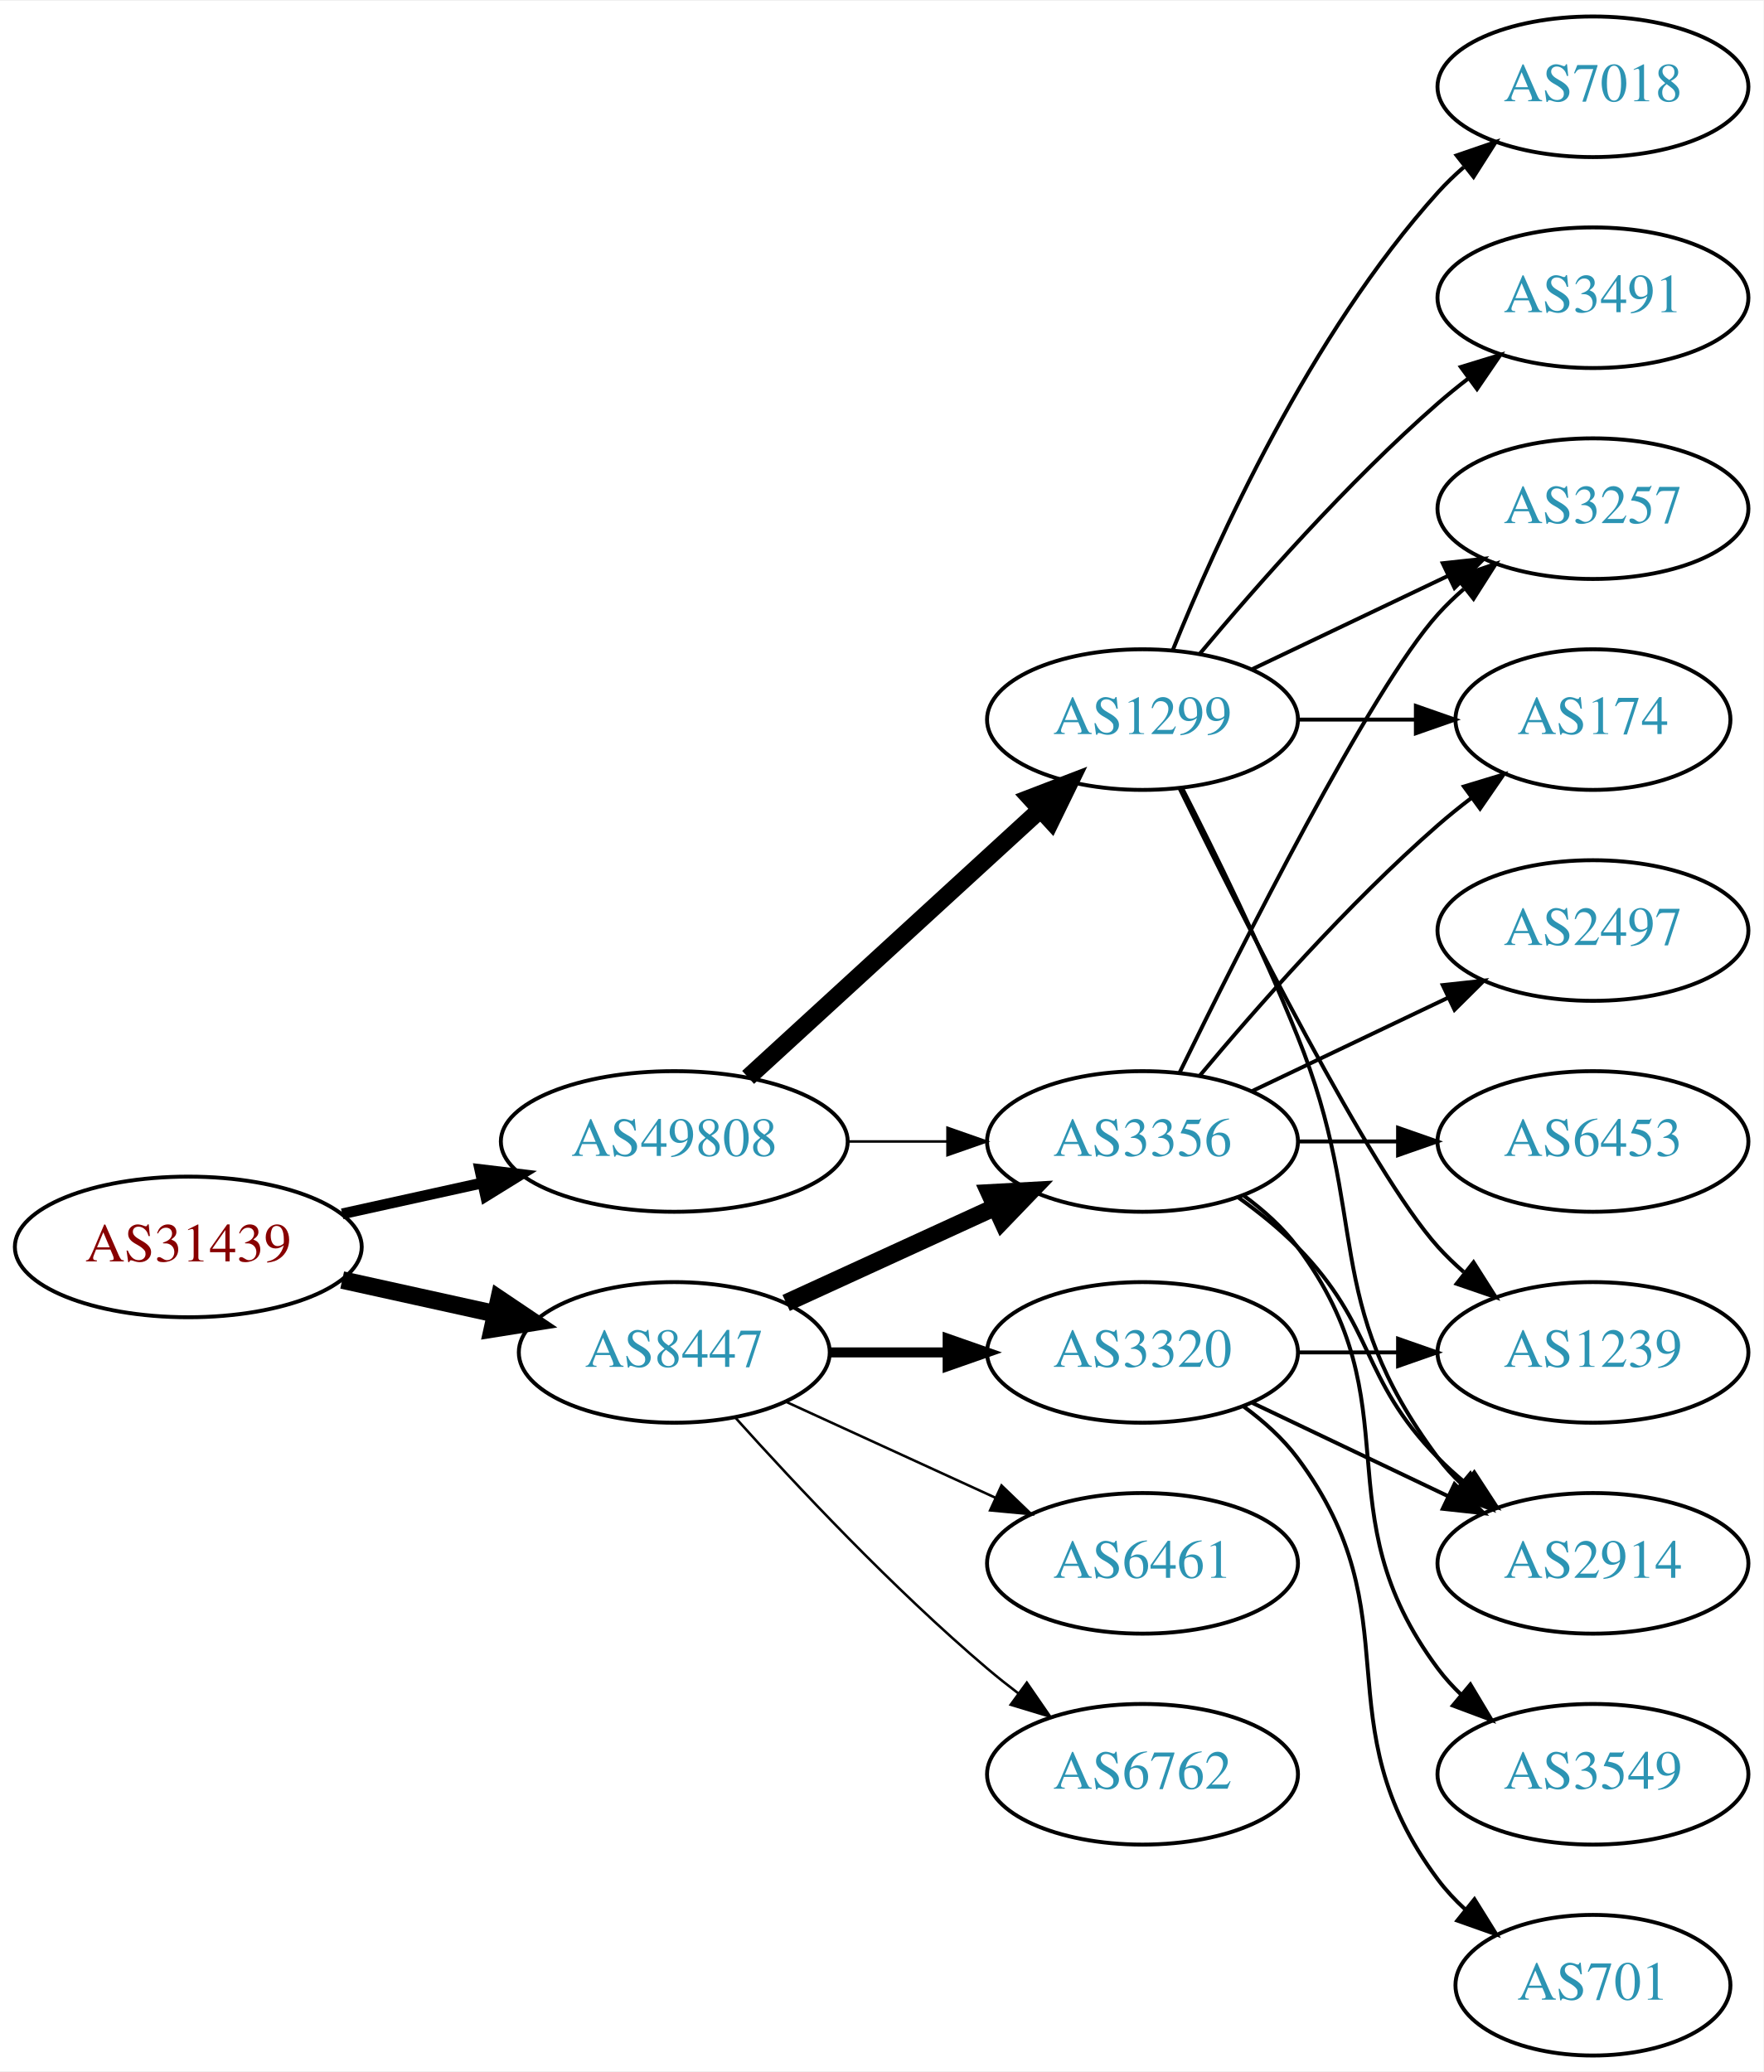
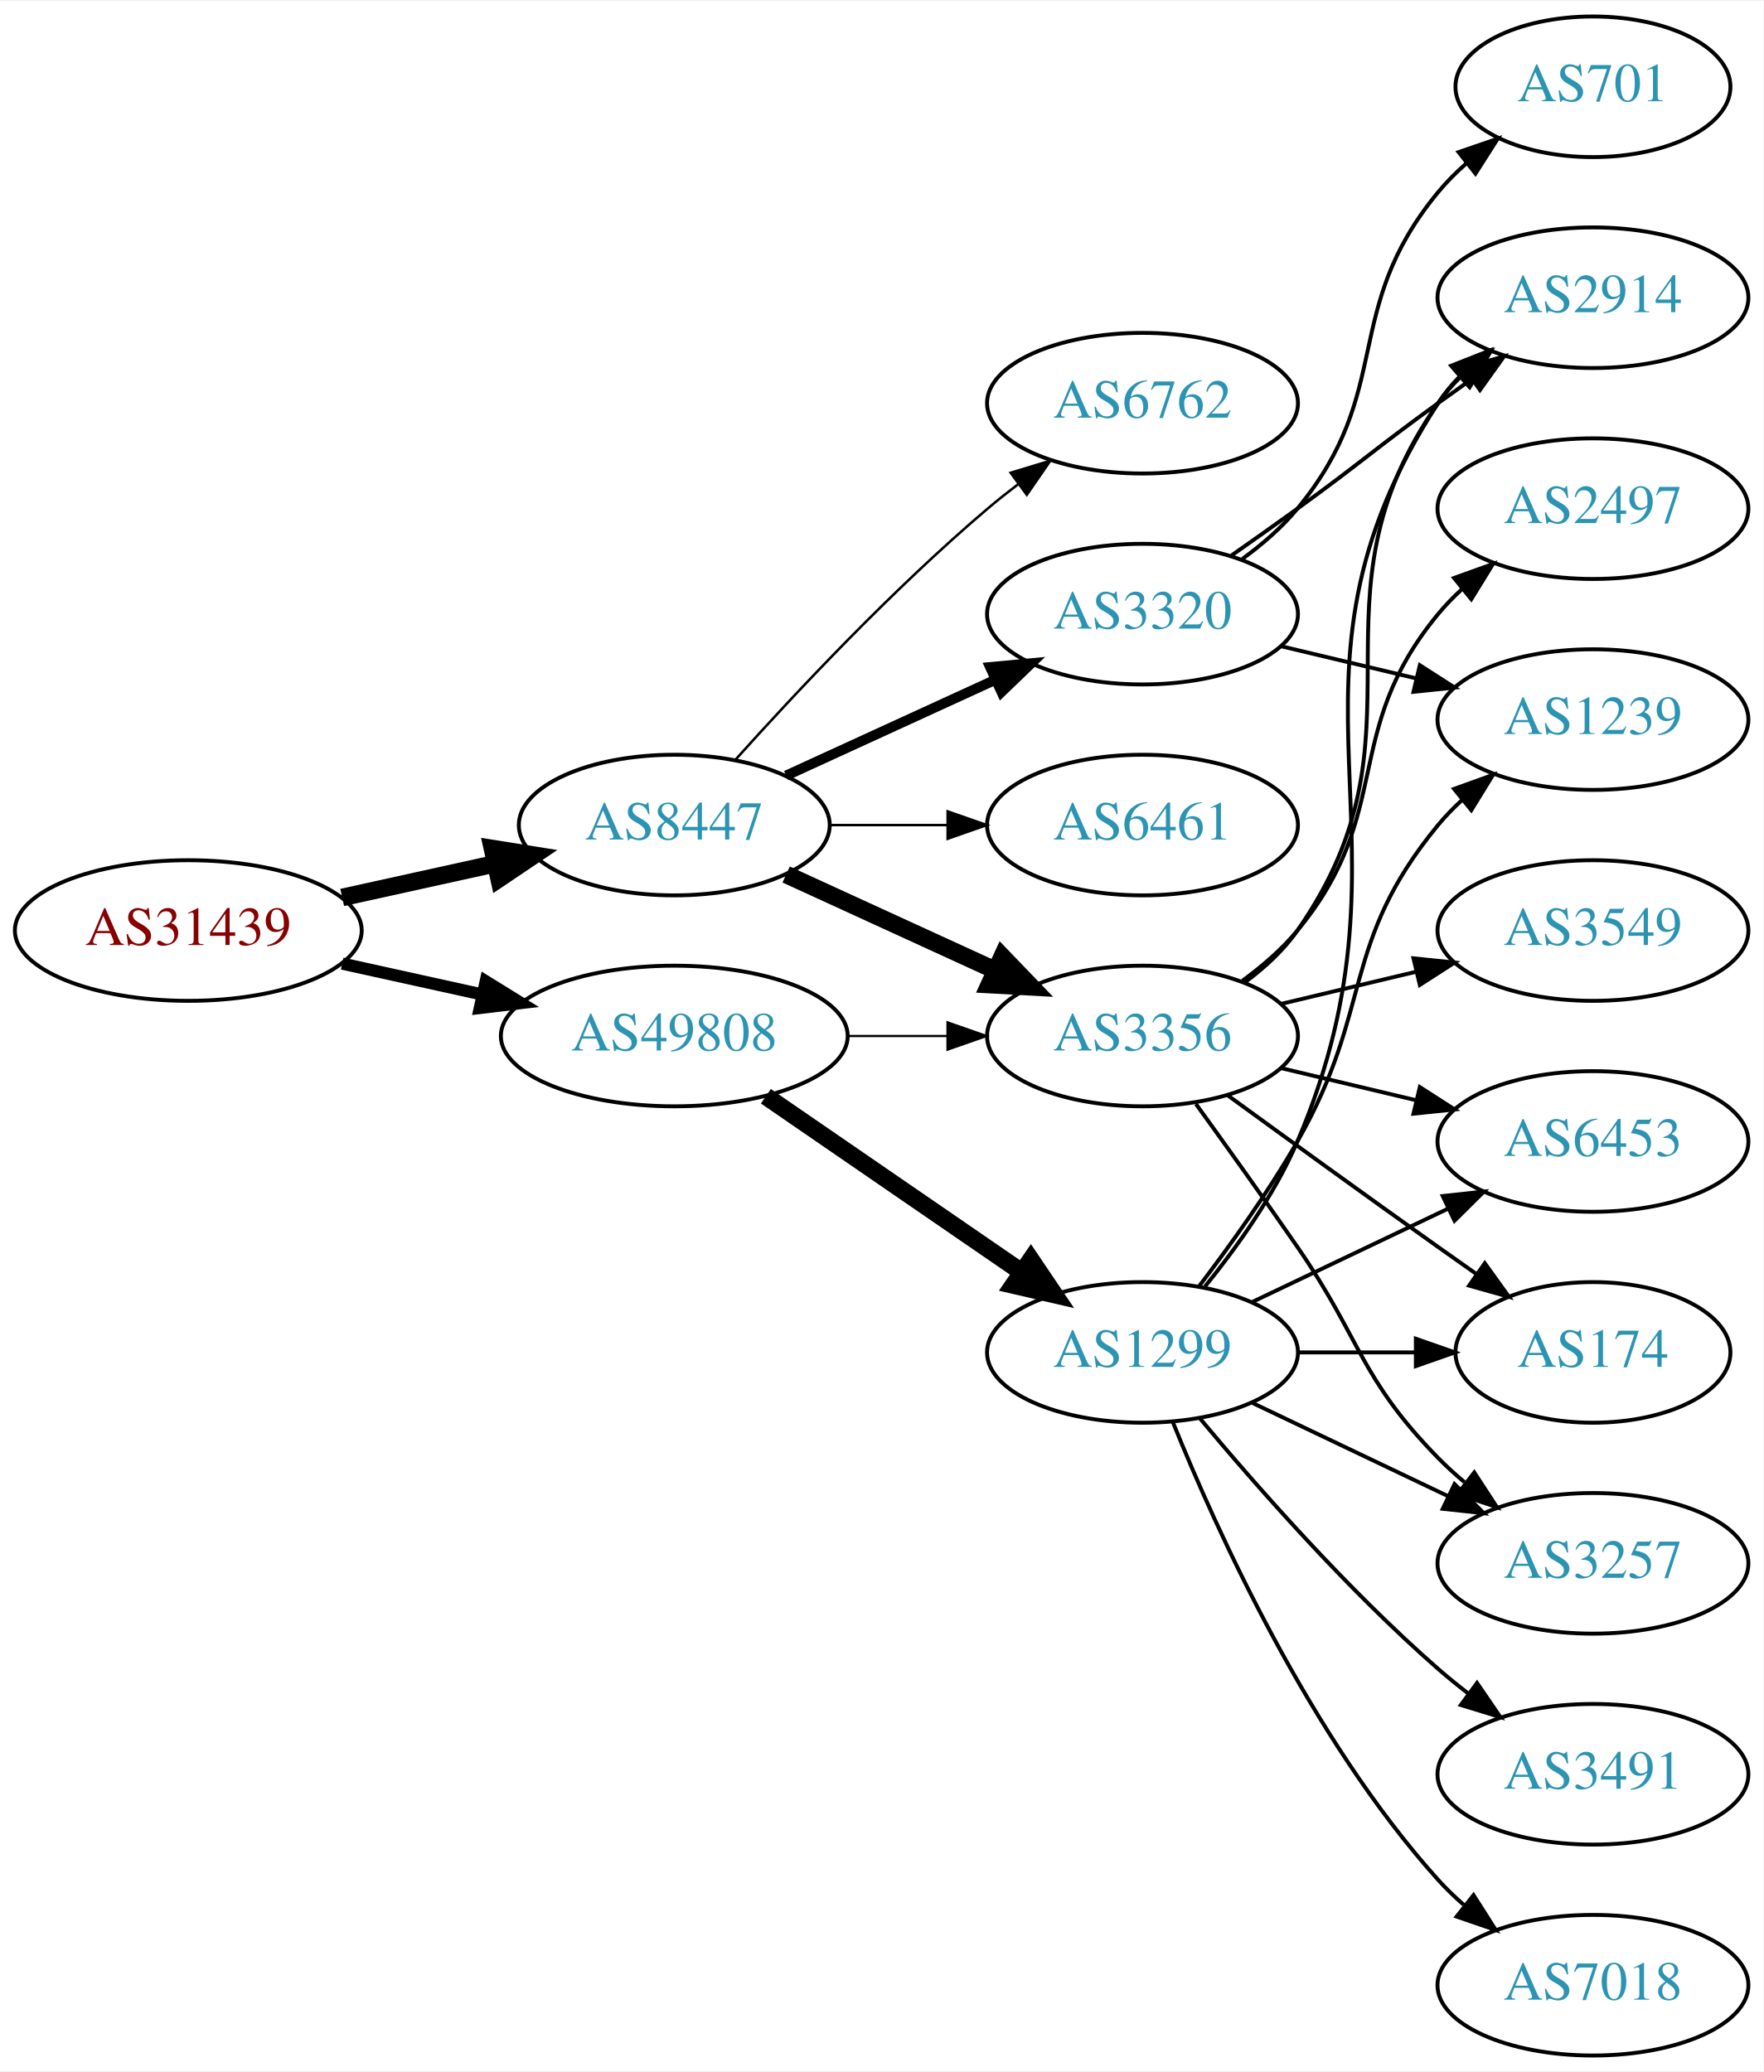
<svg xmlns="http://www.w3.org/2000/svg" xmlns:xlink="http://www.w3.org/1999/xlink" width="451pt" height="530pt" viewBox="0.00 0.00 451.37 530.00">
  <g id="graph0" class="graph" transform="scale(1 1) rotate(0) translate(4 526)">
    <polygon fill="white" stroke="none" points="-4,4 -4,-526 447.37,-526 447.37,4 -4,4" />
    <g id="node1" class="node">
      <g id="a_node1">
        <a xlink:href="/asn/31439" xlink:title="AS31439 ~ OOe Tourismus Technologie GmbH [AT]">
-           <ellipse fill="#ffffff" stroke="black" cx="44.196" cy="-207" rx="44.393" ry="18" />
-           <text text-anchor="middle" x="44.196" y="-203.3" font-family="Times,serif" font-size="14.00" fill="#880000">AS31439</text>
+           <ellipse fill="#ffffff" stroke="black" cx="44.196" cy="-288" rx="44.393" ry="18" />
+           <text text-anchor="middle" x="44.196" y="-284.3" font-family="Times,serif" font-size="14.00" fill="#880000">AS31439</text>
        </a>
      </g>
    </g>
    <g id="node2" class="node">
      <g id="a_node2">
        <a xlink:href="/asn/8447" xlink:title="AS8447 ~ A1 Telekom Austria AG [AT]">
-           <ellipse fill="#ffffff" stroke="black" cx="168.588" cy="-180" rx="39.794" ry="18" />
-           <text text-anchor="middle" x="168.588" y="-176.3" font-family="Times,serif" font-size="14.00" fill="#2c94b3">AS8447</text>
+           <ellipse fill="#ffffff" stroke="black" cx="168.588" cy="-315" rx="39.794" ry="18" />
+           <text text-anchor="middle" x="168.588" y="-311.3" font-family="Times,serif" font-size="14.00" fill="#2c94b3">AS8447</text>
        </a>
      </g>
    </g>
    <g id="edge1" class="edge">
-       <path fill="none" stroke="black" stroke-width="4.5" d="M83.586,-198.531C95.977,-195.798 109.824,-192.743 122.644,-189.915" />
-       <polygon fill="black" stroke="black" stroke-width="4.5" points="123.742,-193.705 132.659,-187.705 122.045,-186.015 123.742,-193.705" />
+       <path fill="none" stroke="black" stroke-width="4.5" d="M83.586,-296.469C95.977,-299.202 109.824,-302.257 122.644,-305.085" />
+       <polygon fill="black" stroke="black" stroke-width="4.5" points="122.045,-308.985 132.659,-307.295 123.742,-301.295 122.045,-308.985" />
    </g>
    <g id="node3" class="node">
      <g id="a_node3">
        <a xlink:href="/asn/49808" xlink:title="AS49808 ~ POWERSPEED-AS [AT]">
-           <ellipse fill="#ffffff" stroke="black" cx="168.588" cy="-234" rx="44.393" ry="18" />
-           <text text-anchor="middle" x="168.588" y="-230.3" font-family="Times,serif" font-size="14.00" fill="#2c94b3">AS49808</text>
+           <ellipse fill="#ffffff" stroke="black" cx="168.588" cy="-261" rx="44.393" ry="18" />
+           <text text-anchor="middle" x="168.588" y="-257.3" font-family="Times,serif" font-size="14.00" fill="#2c94b3">AS49808</text>
        </a>
      </g>
    </g>
    <g id="edge2" class="edge">
-       <path fill="none" stroke="black" stroke-width="2.769" d="M83.586,-215.469C94.978,-217.982 107.6,-220.767 119.525,-223.397" />
-       <polygon fill="black" stroke="black" stroke-width="2.769" points="118.815,-226.825 129.335,-225.561 120.323,-219.989 118.815,-226.825" />
+       <path fill="none" stroke="black" stroke-width="3.115" d="M83.586,-279.531C94.978,-277.018 107.6,-274.233 119.525,-271.603" />
+       <polygon fill="black" stroke="black" stroke-width="3.115" points="120.323,-275.011 129.335,-269.439 118.815,-268.175 120.323,-275.011" />
    </g>
    <g id="node4" class="node">
      <g id="a_node4">
-         <a xlink:href="/asn/3356" xlink:title="AS3356 ~ Level 3 Parent, LLC [US]">
-           <ellipse fill="#ffffff" stroke="black" cx="288.431" cy="-234" rx="39.794" ry="18" />
-           <text text-anchor="middle" x="288.431" y="-230.3" font-family="Times,serif" font-size="14.00" fill="#2c94b3">AS3356</text>
+         <a xlink:href="/asn/6762" xlink:title="AS6762 ~ TELECOM ITALIA SPARKLE S.p.A. [IT]">
+           <ellipse fill="#ffffff" stroke="black" cx="288.431" cy="-423" rx="39.794" ry="18" />
+           <text text-anchor="middle" x="288.431" y="-419.3" font-family="Times,serif" font-size="14.00" fill="#2c94b3">AS6762</text>
        </a>
      </g>
    </g>
    <g id="edge3" class="edge">
-       <path fill="none" stroke="black" stroke-width="4.5" d="M197.217,-192.661C213.174,-199.973 233.445,-209.261 250.727,-217.181" />
-       <polygon fill="black" stroke="black" stroke-width="4.5" points="249.244,-220.832 259.975,-221.419 252.524,-213.673 249.244,-220.832" />
+       <path fill="none" stroke="black" stroke-width="0.643" d="M184.234,-331.725C199.535,-348.765 224.632,-375.523 248.784,-396 251.281,-398.117 253.942,-400.232 256.653,-402.293" />
+       <polygon fill="black" stroke="black" stroke-width="0.643" points="254.69,-405.194 264.83,-408.266 258.819,-399.541 254.69,-405.194" />
    </g>
    <g id="node5" class="node">
      <g id="a_node5">
-         <a xlink:href="/asn/6762" xlink:title="AS6762 ~ TELECOM ITALIA SPARKLE S.p.A. [IT]">
-           <ellipse fill="#ffffff" stroke="black" cx="288.431" cy="-72" rx="39.794" ry="18" />
-           <text text-anchor="middle" x="288.431" y="-68.3" font-family="Times,serif" font-size="14.00" fill="#2c94b3">AS6762</text>
+         <a xlink:href="/asn/3356" xlink:title="AS3356 ~ Level 3 Parent, LLC [US]">
+           <ellipse fill="#ffffff" stroke="black" cx="288.431" cy="-261" rx="39.794" ry="18" />
+           <text text-anchor="middle" x="288.431" y="-257.3" font-family="Times,serif" font-size="14.00" fill="#2c94b3">AS3356</text>
        </a>
      </g>
    </g>
    <g id="edge4" class="edge">
-       <path fill="none" stroke="black" stroke-width="0.643" d="M184.234,-163.275C199.535,-146.235 224.632,-119.477 248.784,-99 251.281,-96.883 253.942,-94.768 256.653,-92.707" />
-       <polygon fill="black" stroke="black" stroke-width="0.643" points="258.819,-95.459 264.83,-86.734 254.69,-89.806 258.819,-95.459" />
+       <path fill="none" stroke="black" stroke-width="4.5" d="M197.217,-302.339C213.174,-295.027 233.445,-285.739 250.727,-277.819" />
+       <polygon fill="black" stroke="black" stroke-width="4.5" points="252.524,-281.327 259.975,-273.581 249.244,-274.168 252.524,-281.327" />
    </g>
    <g id="node6" class="node">
      <g id="a_node6">
        <a xlink:href="/asn/3320" xlink:title="AS3320 ~ DTAG [DE]">
-           <ellipse fill="#ffffff" stroke="black" cx="288.431" cy="-180" rx="39.794" ry="18" />
-           <text text-anchor="middle" x="288.431" y="-176.3" font-family="Times,serif" font-size="14.00" fill="#2c94b3">AS3320</text>
+           <ellipse fill="#ffffff" stroke="black" cx="288.431" cy="-369" rx="39.794" ry="18" />
+           <text text-anchor="middle" x="288.431" y="-365.3" font-family="Times,serif" font-size="14.00" fill="#2c94b3">AS3320</text>
        </a>
      </g>
    </g>
    <g id="edge5" class="edge">
-       <path fill="none" stroke="black" stroke-width="2.571" d="M208.501,-180C218.054,-180 228.404,-180 238.367,-180" />
-       <polygon fill="black" stroke="black" stroke-width="2.571" points="238.559,-183.5 248.559,-180 238.559,-176.5 238.559,-183.5" />
+       <path fill="none" stroke="black" stroke-width="2.571" d="M197.217,-327.661C213.174,-334.973 233.445,-344.261 250.727,-352.181" />
+       <polygon fill="black" stroke="black" stroke-width="2.571" points="249.426,-355.435 259.975,-356.419 252.342,-349.071 249.426,-355.435" />
    </g>
    <g id="node7" class="node">
      <g id="a_node7">
        <a xlink:href="/asn/6461" xlink:title="AS6461 ~ Zayo Bandwidth [US]">
-           <ellipse fill="#ffffff" stroke="black" cx="288.431" cy="-126" rx="39.794" ry="18" />
-           <text text-anchor="middle" x="288.431" y="-122.3" font-family="Times,serif" font-size="14.00" fill="#2c94b3">AS6461</text>
+           <ellipse fill="#ffffff" stroke="black" cx="288.431" cy="-315" rx="39.794" ry="18" />
+           <text text-anchor="middle" x="288.431" y="-311.3" font-family="Times,serif" font-size="14.00" fill="#2c94b3">AS6461</text>
        </a>
      </g>
    </g>
    <g id="edge6" class="edge">
-       <path fill="none" stroke="black" stroke-width="0.643" d="M197.217,-167.339C213.174,-160.027 233.445,-150.739 250.727,-142.819" />
-       <polygon fill="black" stroke="black" stroke-width="0.643" points="252.342,-145.929 259.975,-138.581 249.426,-139.565 252.342,-145.929" />
+       <path fill="none" stroke="black" stroke-width="0.643" d="M208.501,-315C218.054,-315 228.404,-315 238.367,-315" />
+       <polygon fill="black" stroke="black" stroke-width="0.643" points="238.559,-318.5 248.559,-315 238.559,-311.5 238.559,-318.5" />
    </g>
    <g id="edge17" class="edge">
-       <path fill="none" stroke="black" stroke-width="0.643" d="M212.799,-234C221.112,-234 229.875,-234 238.357,-234" />
-       <polygon fill="black" stroke="black" stroke-width="0.643" points="238.516,-237.5 248.516,-234 238.516,-230.5 238.516,-237.5" />
+       <path fill="none" stroke="black" stroke-width="0.562" d="M212.799,-261C221.112,-261 229.875,-261 238.357,-261" />
+       <polygon fill="black" stroke="black" stroke-width="0.562" points="238.516,-264.5 248.516,-261 238.516,-257.5 238.516,-264.5" />
    </g>
    <g id="node16" class="node">
      <g id="a_node16">
        <a xlink:href="/asn/1299" xlink:title="AS1299 ~ Telia Carrier [EU]">
-           <ellipse fill="#ffffff" stroke="black" cx="288.431" cy="-342" rx="39.794" ry="18" />
-           <text text-anchor="middle" x="288.431" y="-338.3" font-family="Times,serif" font-size="14.00" fill="#2c94b3">AS1299</text>
+           <ellipse fill="#ffffff" stroke="black" cx="288.431" cy="-180" rx="39.794" ry="18" />
+           <text text-anchor="middle" x="288.431" y="-176.3" font-family="Times,serif" font-size="14.00" fill="#2c94b3">AS1299</text>
        </a>
      </g>
    </g>
    <g id="edge16" class="edge">
-       <path fill="none" stroke="black" stroke-width="4.5" d="M187.486,-250.403C207.414,-268.667 239.772,-298.322 262.249,-318.921" />
-       <polygon fill="black" stroke="black" stroke-width="4.5" points="259.718,-321.943 269.751,-325.797 265.039,-316.137 259.718,-321.943" />
+       <path fill="none" stroke="black" stroke-width="4.5" d="M192.031,-245.574C210.612,-232.802 237.173,-214.545 257.553,-200.537" />
+       <polygon fill="black" stroke="black" stroke-width="4.5" points="259.856,-203.731 265.867,-194.822 255.396,-197.242 259.856,-203.731" />
    </g>
    <g id="node8" class="node">
      <g id="a_node8">
-         <a xlink:href="/asn/2497" xlink:title="AS2497 ~ Internet Initiative Japan Inc. [JP]">
+         <a xlink:href="/asn/3549" xlink:title="AS3549 ~ Level 3 Parent, LLC [US]">
          <ellipse fill="#ffffff" stroke="black" cx="403.724" cy="-288" rx="39.794" ry="18" />
-           <text text-anchor="middle" x="403.724" y="-284.3" font-family="Times,serif" font-size="14.00" fill="#2c94b3">AS2497</text>
+           <text text-anchor="middle" x="403.724" y="-284.3" font-family="Times,serif" font-size="14.00" fill="#2c94b3">AS3549</text>
        </a>
      </g>
    </g>
    <g id="edge7" class="edge">
-       <path fill="none" stroke="black" d="M316.567,-246.934C331.561,-254.081 350.382,-263.052 366.605,-270.785" />
-       <polygon fill="black" stroke="black" points="365.276,-274.028 375.809,-275.171 368.288,-267.709 365.276,-274.028" />
+       <path fill="none" stroke="black" d="M324.038,-269.248C334.909,-271.838 347.064,-274.735 358.506,-277.462" />
+       <polygon fill="black" stroke="black" points="357.789,-280.889 368.328,-279.803 359.412,-274.08 357.789,-280.889" />
    </g>
    <g id="node9" class="node">
      <g id="a_node9">
-         <a xlink:href="/asn/2914" xlink:title="AS2914 ~ NTT America, Inc. [US]">
-           <ellipse fill="#ffffff" stroke="black" cx="403.724" cy="-126" rx="39.794" ry="18" />
-           <text text-anchor="middle" x="403.724" y="-122.3" font-family="Times,serif" font-size="14.00" fill="#2c94b3">AS2914</text>
+         <a xlink:href="/asn/2497" xlink:title="AS2497 ~ Internet Initiative Japan Inc. [JP]">
+           <ellipse fill="#ffffff" stroke="black" cx="403.724" cy="-396" rx="39.794" ry="18" />
+           <text text-anchor="middle" x="403.724" y="-392.3" font-family="Times,serif" font-size="14.00" fill="#2c94b3">AS2497</text>
        </a>
      </g>
    </g>
    <g id="edge8" class="edge">
-       <path fill="none" stroke="black" d="M313.025,-219.611C318.281,-215.852 323.613,-211.563 328.077,-207 348.25,-186.383 343.905,-173.617 364.077,-153 366.17,-150.861 368.453,-148.782 370.83,-146.79" />
-       <polygon fill="black" stroke="black" points="373.349,-149.268 379.13,-140.389 369.074,-143.725 373.349,-149.268" />
+       <path fill="none" stroke="black" d="M314.012,-275.156C319.106,-278.872 324.12,-283.201 328.077,-288 353.142,-318.394 339.013,-338.606 364.077,-369 365.932,-371.25 368.02,-373.396 370.238,-375.424" />
+       <polygon fill="black" stroke="black" points="368.174,-378.256 378.143,-381.844 372.587,-372.823 368.174,-378.256" />
    </g>
    <g id="node10" class="node">
      <g id="a_node10">
+         <a xlink:href="/asn/2914" xlink:title="AS2914 ~ NTT America, Inc. [US]">
+           <ellipse fill="#ffffff" stroke="black" cx="403.724" cy="-450" rx="39.794" ry="18" />
+           <text text-anchor="middle" x="403.724" y="-446.3" font-family="Times,serif" font-size="14.00" fill="#2c94b3">AS2914</text>
+         </a>
+       </g>
+     </g>
+     <g id="edge9" class="edge">
+       <path fill="none" stroke="black" d="M314.59,-274.716C319.654,-278.455 324.51,-282.904 328.077,-288 363.691,-338.869 328.464,-372.131 364.077,-423 365.75,-425.389 367.705,-427.635 369.832,-429.733" />
+       <polygon fill="black" stroke="black" points="367.672,-432.49 377.564,-436.284 372.196,-427.149 367.672,-432.49" />
+     </g>
+     <g id="node11" class="node">
+       <g id="a_node11">
        <a xlink:href="/asn/6453" xlink:title="AS6453 ~ TATA COMMUNICATIONS (AMERICA) INC [US]">
          <ellipse fill="#ffffff" stroke="black" cx="403.724" cy="-234" rx="39.794" ry="18" />
          <text text-anchor="middle" x="403.724" y="-230.3" font-family="Times,serif" font-size="14.00" fill="#2c94b3">AS6453</text>
        </a>
      </g>
    </g>
-     <g id="edge9" class="edge">
-       <path fill="none" stroke="black" d="M328.103,-234C336.306,-234 345.07,-234 353.602,-234" />
-       <polygon fill="black" stroke="black" points="353.841,-237.5 363.841,-234 353.841,-230.5 353.841,-237.5" />
-     </g>
-     <g id="node11" class="node">
-       <g id="a_node11">
-         <a xlink:href="/asn/174" xlink:title="AS174 ~ Cogent Communications [US]">
-           <ellipse fill="#ffffff" stroke="black" cx="403.724" cy="-342" rx="35.194" ry="18" />
-           <text text-anchor="middle" x="403.724" y="-338.3" font-family="Times,serif" font-size="14.00" fill="#2c94b3">AS174</text>
-         </a>
-       </g>
-     </g>
    <g id="edge10" class="edge">
-       <path fill="none" stroke="black" d="M303.061,-250.817C317.343,-267.929 340.89,-294.745 364.077,-315 366.747,-317.332 369.62,-319.648 372.55,-321.886" />
-       <polygon fill="black" stroke="black" points="370.701,-324.87 380.841,-327.939 374.828,-319.216 370.701,-324.87" />
+       <path fill="none" stroke="black" d="M324.038,-252.752C334.909,-250.162 347.064,-247.265 358.506,-244.538" />
+       <polygon fill="black" stroke="black" points="359.412,-247.92 368.328,-242.197 357.789,-241.111 359.412,-247.92" />
    </g>
    <g id="node12" class="node">
      <g id="a_node12">
-         <a xlink:href="/asn/3257" xlink:title="AS3257 ~ GTT [DE]">
-           <ellipse fill="#ffffff" stroke="black" cx="403.724" cy="-396" rx="39.794" ry="18" />
-           <text text-anchor="middle" x="403.724" y="-392.3" font-family="Times,serif" font-size="14.00" fill="#2c94b3">AS3257</text>
+         <a xlink:href="/asn/174" xlink:title="AS174 ~ Cogent Communications [US]">
+           <ellipse fill="#ffffff" stroke="black" cx="403.724" cy="-180" rx="35.194" ry="18" />
+           <text text-anchor="middle" x="403.724" y="-176.3" font-family="Times,serif" font-size="14.00" fill="#2c94b3">AS174</text>
        </a>
      </g>
    </g>
    <g id="edge11" class="edge">
-       <path fill="none" stroke="black" d="M297.869,-251.511C313.487,-283.509 346.874,-349.893 364.077,-369 366.08,-371.224 368.298,-373.363 370.631,-375.397" />
-       <polygon fill="black" stroke="black" points="368.829,-378.433 378.85,-381.873 373.161,-372.935 368.829,-378.433" />
+       <path fill="none" stroke="black" d="M310.279,-245.778C325.213,-234.909 345.827,-219.975 364.077,-207 367.288,-204.718 370.657,-202.339 374.011,-199.982" />
+       <polygon fill="black" stroke="black" points="376.039,-202.834 382.222,-194.23 372.023,-197.101 376.039,-202.834" />
    </g>
    <g id="node13" class="node">
      <g id="a_node13">
-         <a xlink:href="/asn/3549" xlink:title="AS3549 ~ Level 3 Parent, LLC [US]">
-           <ellipse fill="#ffffff" stroke="black" cx="403.724" cy="-72" rx="39.794" ry="18" />
-           <text text-anchor="middle" x="403.724" y="-68.3" font-family="Times,serif" font-size="14.00" fill="#2c94b3">AS3549</text>
+         <a xlink:href="/asn/3257" xlink:title="AS3257 ~ GTT [DE]">
+           <ellipse fill="#ffffff" stroke="black" cx="403.724" cy="-126" rx="39.794" ry="18" />
+           <text text-anchor="middle" x="403.724" y="-122.3" font-family="Times,serif" font-size="14.00" fill="#2c94b3">AS3257</text>
        </a>
      </g>
    </g>
    <g id="edge12" class="edge">
-       <path fill="none" stroke="black" d="M314.362,-220.118C319.438,-216.389 324.356,-211.984 328.077,-207 358.349,-166.458 333.806,-139.542 364.077,-99 365.822,-96.664 367.829,-94.455 369.992,-92.383" />
-       <polygon fill="black" stroke="black" points="372.352,-94.973 377.793,-85.882 367.87,-89.595 372.352,-94.973" />
-     </g>
-     <g id="edge15" class="edge">
-       <path fill="none" stroke="black" d="M316.567,-167.066C331.561,-159.919 350.382,-150.948 366.605,-143.215" />
-       <polygon fill="black" stroke="black" points="368.288,-146.291 375.809,-138.829 365.276,-139.972 368.288,-146.291" />
+       <path fill="none" stroke="black" d="M302.11,-243.594C309.725,-233.063 319.558,-219.33 328.077,-207 344.473,-183.269 343.905,-173.617 364.077,-153 366.17,-150.861 368.453,-148.782 370.83,-146.79" />
+       <polygon fill="black" stroke="black" points="373.349,-149.268 379.13,-140.389 369.074,-143.725 373.349,-149.268" />
+     </g>
+     <g id="edge13" class="edge">
+       <path fill="none" stroke="black" d="M311.188,-384.009C316.722,-387.879 322.641,-392.064 328.077,-396 344.277,-407.729 347.877,-411.271 364.077,-423 366.88,-425.029 369.812,-427.125 372.752,-429.21" />
+       <polygon fill="black" stroke="black" points="370.775,-432.097 380.967,-434.991 374.803,-426.373 370.775,-432.097" />
    </g>
    <g id="node14" class="node">
      <g id="a_node14">
        <a xlink:href="/asn/701" xlink:title="AS701 ~ UUNET [US]">
-           <ellipse fill="#ffffff" stroke="black" cx="403.724" cy="-18" rx="35.194" ry="18" />
-           <text text-anchor="middle" x="403.724" y="-14.3" font-family="Times,serif" font-size="14.00" fill="#2c94b3">AS701</text>
-         </a>
-       </g>
-     </g>
-     <g id="edge13" class="edge">
-       <path fill="none" stroke="black" d="M314.362,-166.118C319.438,-162.389 324.356,-157.984 328.077,-153 358.349,-112.458 333.806,-85.542 364.077,-45 366.085,-42.311 368.441,-39.791 370.982,-37.455" />
-       <polygon fill="black" stroke="black" points="373.397,-40.004 378.998,-31.011 369.011,-34.548 373.397,-40.004" />
+           <ellipse fill="#ffffff" stroke="black" cx="403.724" cy="-504" rx="35.194" ry="18" />
+           <text text-anchor="middle" x="403.724" y="-500.3" font-family="Times,serif" font-size="14.00" fill="#2c94b3">AS701</text>
+         </a>
+       </g>
+     </g>
+     <g id="edge14" class="edge">
+       <path fill="none" stroke="black" d="M314.012,-383.156C319.106,-386.872 324.12,-391.201 328.077,-396 353.142,-426.394 339.013,-446.606 364.077,-477 366.212,-479.589 368.655,-482.041 371.251,-484.334" />
+       <polygon fill="black" stroke="black" points="369.329,-487.275 379.35,-490.712 373.66,-481.775 369.329,-487.275" />
    </g>
    <g id="node15" class="node">
      <g id="a_node15">
        <a xlink:href="/asn/1239" xlink:title="AS1239 ~ Sprint [US]">
-           <ellipse fill="#ffffff" stroke="black" cx="403.724" cy="-180" rx="39.794" ry="18" />
-           <text text-anchor="middle" x="403.724" y="-176.3" font-family="Times,serif" font-size="14.00" fill="#2c94b3">AS1239</text>
-         </a>
-       </g>
-     </g>
-     <g id="edge14" class="edge">
-       <path fill="none" stroke="black" d="M328.103,-180C336.306,-180 345.07,-180 353.602,-180" />
-       <polygon fill="black" stroke="black" points="353.841,-183.5 363.841,-180 353.841,-176.5 353.841,-183.5" />
+           <ellipse fill="#ffffff" stroke="black" cx="403.724" cy="-342" rx="39.794" ry="18" />
+           <text text-anchor="middle" x="403.724" y="-338.3" font-family="Times,serif" font-size="14.00" fill="#2c94b3">AS1239</text>
+         </a>
+       </g>
+     </g>
+     <g id="edge15" class="edge">
+       <path fill="none" stroke="black" d="M324.038,-360.752C334.909,-358.162 347.064,-355.265 358.506,-352.538" />
+       <polygon fill="black" stroke="black" points="359.412,-355.92 368.328,-350.197 357.789,-349.111 359.412,-355.92" />
+     </g>
+     <g id="edge20" class="edge">
+       <path fill="none" stroke="black" d="M304.396,-196.827C312.605,-206.935 322.267,-220.435 328.077,-234 361.746,-312.603 317.602,-351.222 364.077,-423 365.662,-425.448 367.554,-427.737 369.637,-429.864" />
+       <polygon fill="black" stroke="black" points="367.431,-432.584 377.287,-436.47 372.006,-427.285 367.431,-432.584" />
+     </g>
+     <g id="edge24" class="edge">
+       <path fill="none" stroke="black" d="M316.567,-192.934C331.561,-200.081 350.382,-209.052 366.605,-216.785" />
+       <polygon fill="black" stroke="black" points="365.276,-220.028 375.809,-221.171 368.288,-213.709 365.276,-220.028" />
+     </g>
+     <g id="edge19" class="edge">
+       <path fill="none" stroke="black" d="M328.103,-180C337.808,-180 348.299,-180 358.262,-180" />
+       <polygon fill="black" stroke="black" points="358.398,-183.5 368.398,-180 358.398,-176.5 358.398,-183.5" />
    </g>
    <g id="edge22" class="edge">
-       <path fill="none" stroke="black" d="M298.511,-324.583C306.78,-308.366 319.042,-283.397 328.077,-261 347.007,-214.078 333.806,-193.542 364.077,-153 365.822,-150.664 367.829,-148.455 369.992,-146.383" />
-       <polygon fill="black" stroke="black" points="372.352,-148.973 377.793,-139.882 367.87,-143.595 372.352,-148.973" />
+       <path fill="none" stroke="black" d="M316.567,-167.066C331.561,-159.919 350.382,-150.948 366.605,-143.215" />
+       <polygon fill="black" stroke="black" points="368.288,-146.291 375.809,-138.829 365.276,-139.972 368.288,-146.291" />
    </g>
    <g id="edge21" class="edge">
-       <path fill="none" stroke="black" d="M328.103,-342C337.808,-342 348.299,-342 358.262,-342" />
-       <polygon fill="black" stroke="black" points="358.398,-345.5 368.398,-342 358.398,-338.5 358.398,-345.5" />
-     </g>
-     <g id="edge19" class="edge">
-       <path fill="none" stroke="black" d="M316.567,-354.934C331.561,-362.081 350.382,-371.052 366.605,-378.785" />
-       <polygon fill="black" stroke="black" points="365.276,-382.028 375.809,-383.171 368.288,-375.709 365.276,-382.028" />
-     </g>
-     <g id="edge23" class="edge">
-       <path fill="none" stroke="black" d="M297.869,-324.489C313.487,-292.491 346.874,-226.107 364.077,-207 366.08,-204.776 368.298,-202.637 370.631,-200.603" />
-       <polygon fill="black" stroke="black" points="373.161,-203.065 378.85,-194.127 368.829,-197.567 373.161,-203.065" />
+       <path fill="none" stroke="black" d="M302.892,-196.913C310.785,-207.27 320.634,-220.992 328.077,-234 347.642,-268.194 339.013,-284.606 364.077,-315 365.932,-317.25 368.02,-319.396 370.238,-321.424" />
+       <polygon fill="black" stroke="black" points="368.174,-324.256 378.143,-327.844 372.587,-318.823 368.174,-324.256" />
    </g>
    <g id="node17" class="node">
      <g id="a_node17">
-         <a xlink:href="/asn/7018" xlink:title="AS7018 ~ AT&amp;T Services, Inc. [US]">
-           <ellipse fill="#ffffff" stroke="black" cx="403.724" cy="-504" rx="39.794" ry="18" />
-           <text text-anchor="middle" x="403.724" y="-500.3" font-family="Times,serif" font-size="14.00" fill="#2c94b3">AS7018</text>
+         <a xlink:href="/asn/3491" xlink:title="AS3491 ~ PCCW Global, Inc. [US]">
+           <ellipse fill="#ffffff" stroke="black" cx="403.724" cy="-72" rx="39.794" ry="18" />
+           <text text-anchor="middle" x="403.724" y="-68.3" font-family="Times,serif" font-size="14.00" fill="#2c94b3">AS3491</text>
        </a>
      </g>
    </g>
    <g id="edge18" class="edge">
-       <path fill="none" stroke="black" d="M296.179,-359.787C307.23,-387.243 331.283,-440.578 364.077,-477 366.08,-479.224 368.298,-481.363 370.631,-483.397" />
-       <polygon fill="black" stroke="black" points="368.829,-486.433 378.85,-489.873 373.161,-480.935 368.829,-486.433" />
+       <path fill="none" stroke="black" d="M303.061,-163.183C317.343,-146.071 340.89,-119.255 364.077,-99 366.543,-96.846 369.182,-94.706 371.879,-92.628" />
+       <polygon fill="black" stroke="black" points="374.052,-95.375 380.033,-86.63 369.904,-89.736 374.052,-95.375" />
    </g>
    <g id="node18" class="node">
      <g id="a_node18">
-         <a xlink:href="/asn/3491" xlink:title="AS3491 ~ PCCW Global, Inc. [US]">
-           <ellipse fill="#ffffff" stroke="black" cx="403.724" cy="-450" rx="39.794" ry="18" />
-           <text text-anchor="middle" x="403.724" y="-446.3" font-family="Times,serif" font-size="14.00" fill="#2c94b3">AS3491</text>
-         </a>
-       </g>
-     </g>
-     <g id="edge20" class="edge">
-       <path fill="none" stroke="black" d="M303.061,-358.817C317.343,-375.929 340.89,-402.745 364.077,-423 366.543,-425.154 369.182,-427.294 371.879,-429.372" />
-       <polygon fill="black" stroke="black" points="369.904,-432.264 380.033,-435.37 374.052,-426.625 369.904,-432.264" />
+         <a xlink:href="/asn/7018" xlink:title="AS7018 ~ AT&amp;T Services, Inc. [US]">
+           <ellipse fill="#ffffff" stroke="black" cx="403.724" cy="-18" rx="39.794" ry="18" />
+           <text text-anchor="middle" x="403.724" y="-14.3" font-family="Times,serif" font-size="14.00" fill="#2c94b3">AS7018</text>
+         </a>
+       </g>
+     </g>
+     <g id="edge23" class="edge">
+       <path fill="none" stroke="black" d="M296.179,-162.213C307.23,-134.757 331.283,-81.422 364.077,-45 366.08,-42.776 368.298,-40.637 370.631,-38.603" />
+       <polygon fill="black" stroke="black" points="373.161,-41.065 378.85,-32.127 368.829,-35.567 373.161,-41.065" />
    </g>
  </g>
</svg>
